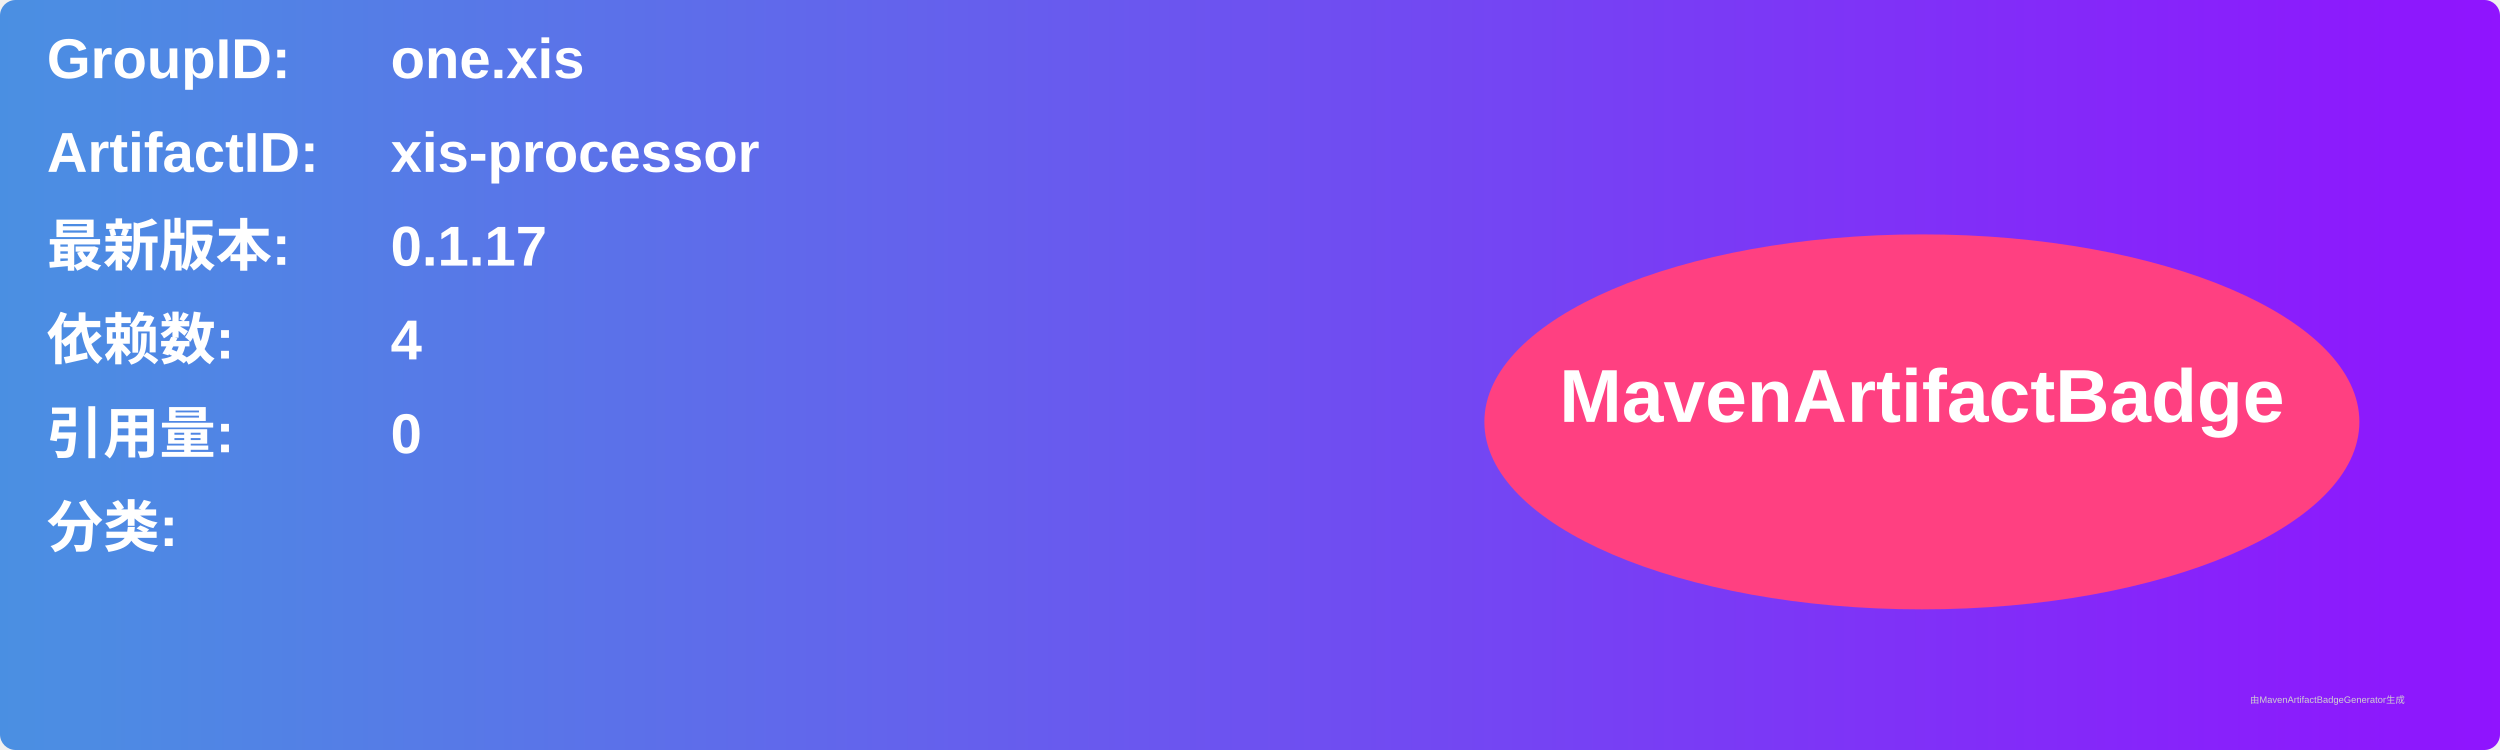
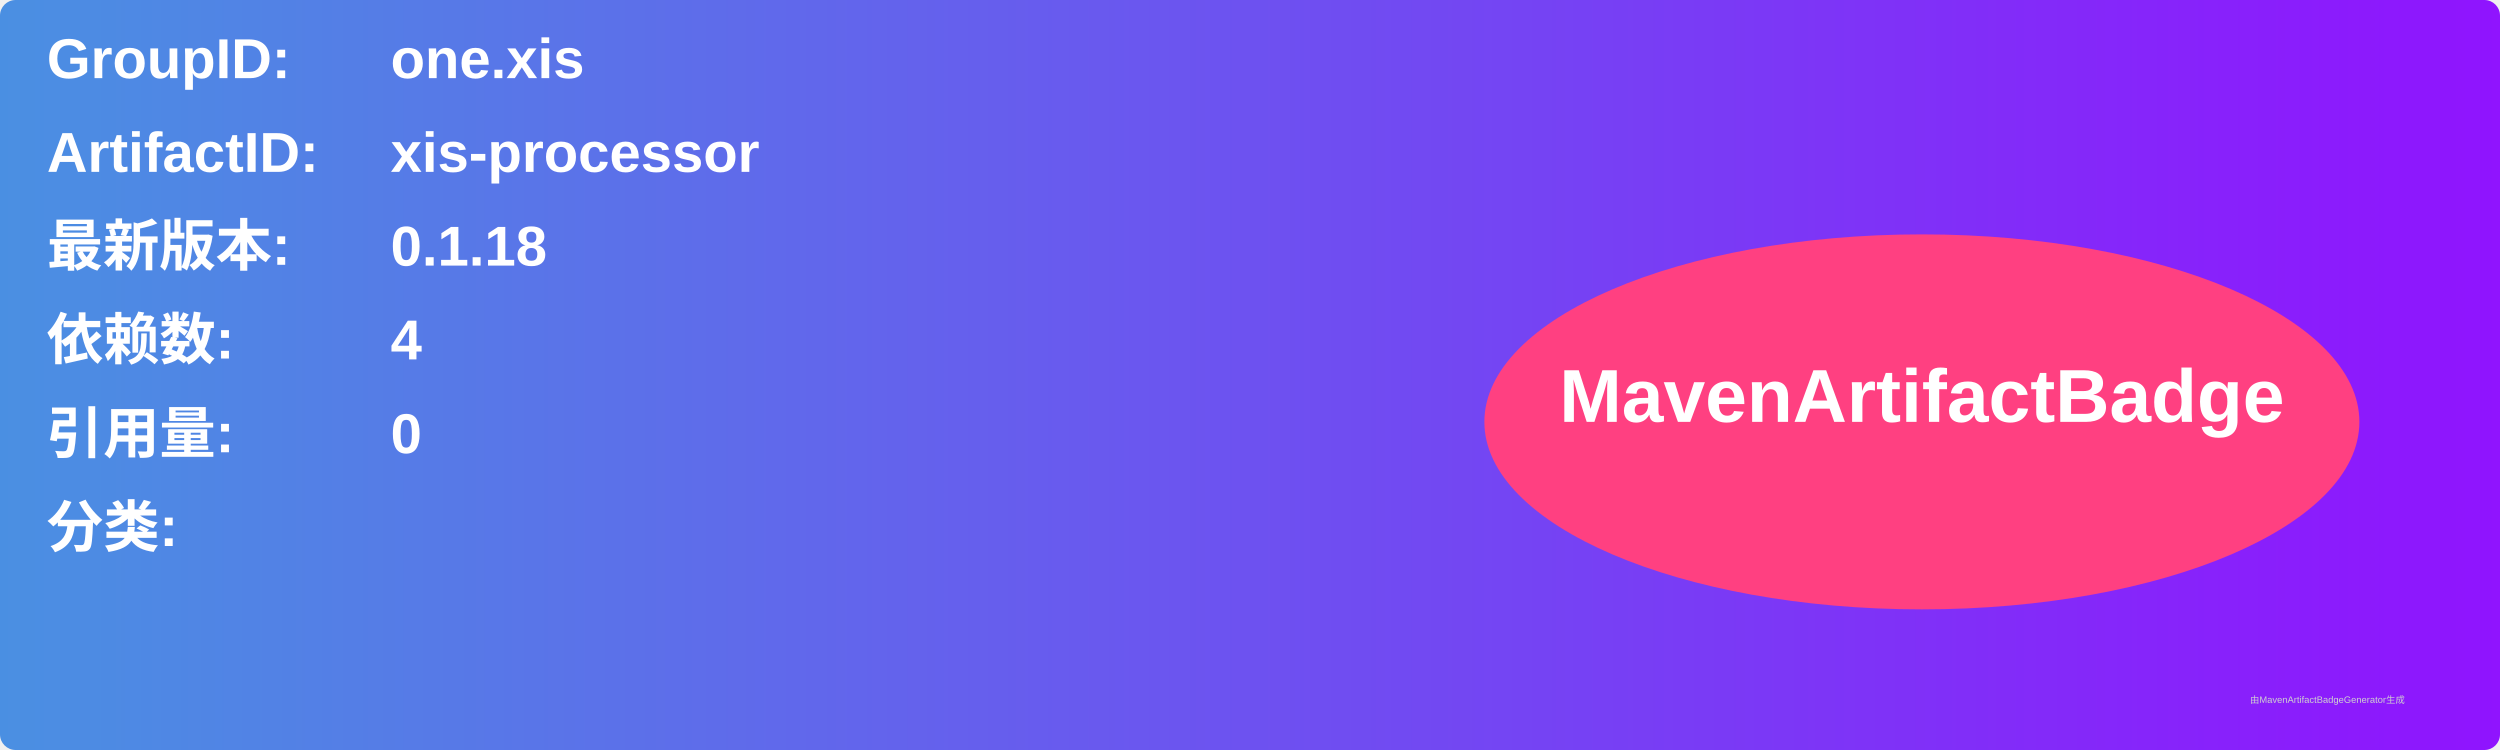
<svg xmlns="http://www.w3.org/2000/svg" width="800" height="240" viewBox="0 0 800 240">
  <linearGradient id="grad" x1="0%" y1="0%" x2="100%" y2="0%">
    <stop offset="0%" stop-color="#4a90e2" />
    <stop offset="100%" stop-color="#9013fe" />
  </linearGradient>
  <rect width="100%" height="100%" rx="5" ry="5" fill="url(#grad)" />
  <g transform="translate(15, 15)">
    <text x="0" y="10" font-family="Arial" font-size="18" fill="white" font-weight="bold" width="260">GroupID:</text>
    <text x="110" y="10" font-family="Arial" font-size="18" fill="white" font-weight="bold" width="460">one.xis</text>
    <text x="0" y="40" font-family="Arial" font-size="18" fill="white" font-weight="bold" width="260">ArtifactID:</text>
    <text x="110" y="40" font-family="Arial" font-size="18" fill="white" font-weight="bold" width="460">xis-processor</text>
    <text x="0" y="70" font-family="Arial" font-size="18" fill="white" font-weight="bold">最新版本:</text>
    <text x="110" y="70" font-family="Arial" font-size="18" fill="white" font-weight="bold">
-       <tspan font-weight="bold">0.1.17</tspan>
+       <tspan font-weight="bold">0.1.18</tspan>
    </text>
    <text x="0" y="100" font-family="Arial" font-size="18" fill="white" font-weight="bold">依赖数: </text>
    <text x="110" y="100" font-family="Arial" font-size="18" fill="white">
      <tspan font-weight="bold">4</tspan>
    </text>
    <text x="0" y="130" font-family="Arial" font-size="18" fill="white" font-weight="bold">引用量: </text>
    <text x="110" y="130" font-family="Arial" font-size="18" fill="white">
      <tspan font-weight="bold">0</tspan>
    </text>
    <text x="0" y="160" font-family="Arial" font-size="18" fill="white" font-weight="bold">分类:</text>
    <text x="10" y="190" font-family="Arial" font-size="10" fill="white">
      <tspan font-weight="bold" />
    </text>
    <ellipse cx="600" cy="120" rx="140" ry="60" fill="#ff4081" />
    <text x="600" y="120" text-anchor="middle" font-family="Arial" font-size="24" fill="white" font-weight="bold">MavenArtifactBadge</text>
  </g>
  <text x="720" y="225" font-family="Arial" font-size="3" fill="#d0d0d0">由MavenArtifactBadgeGenerator生成</text>
</svg>
